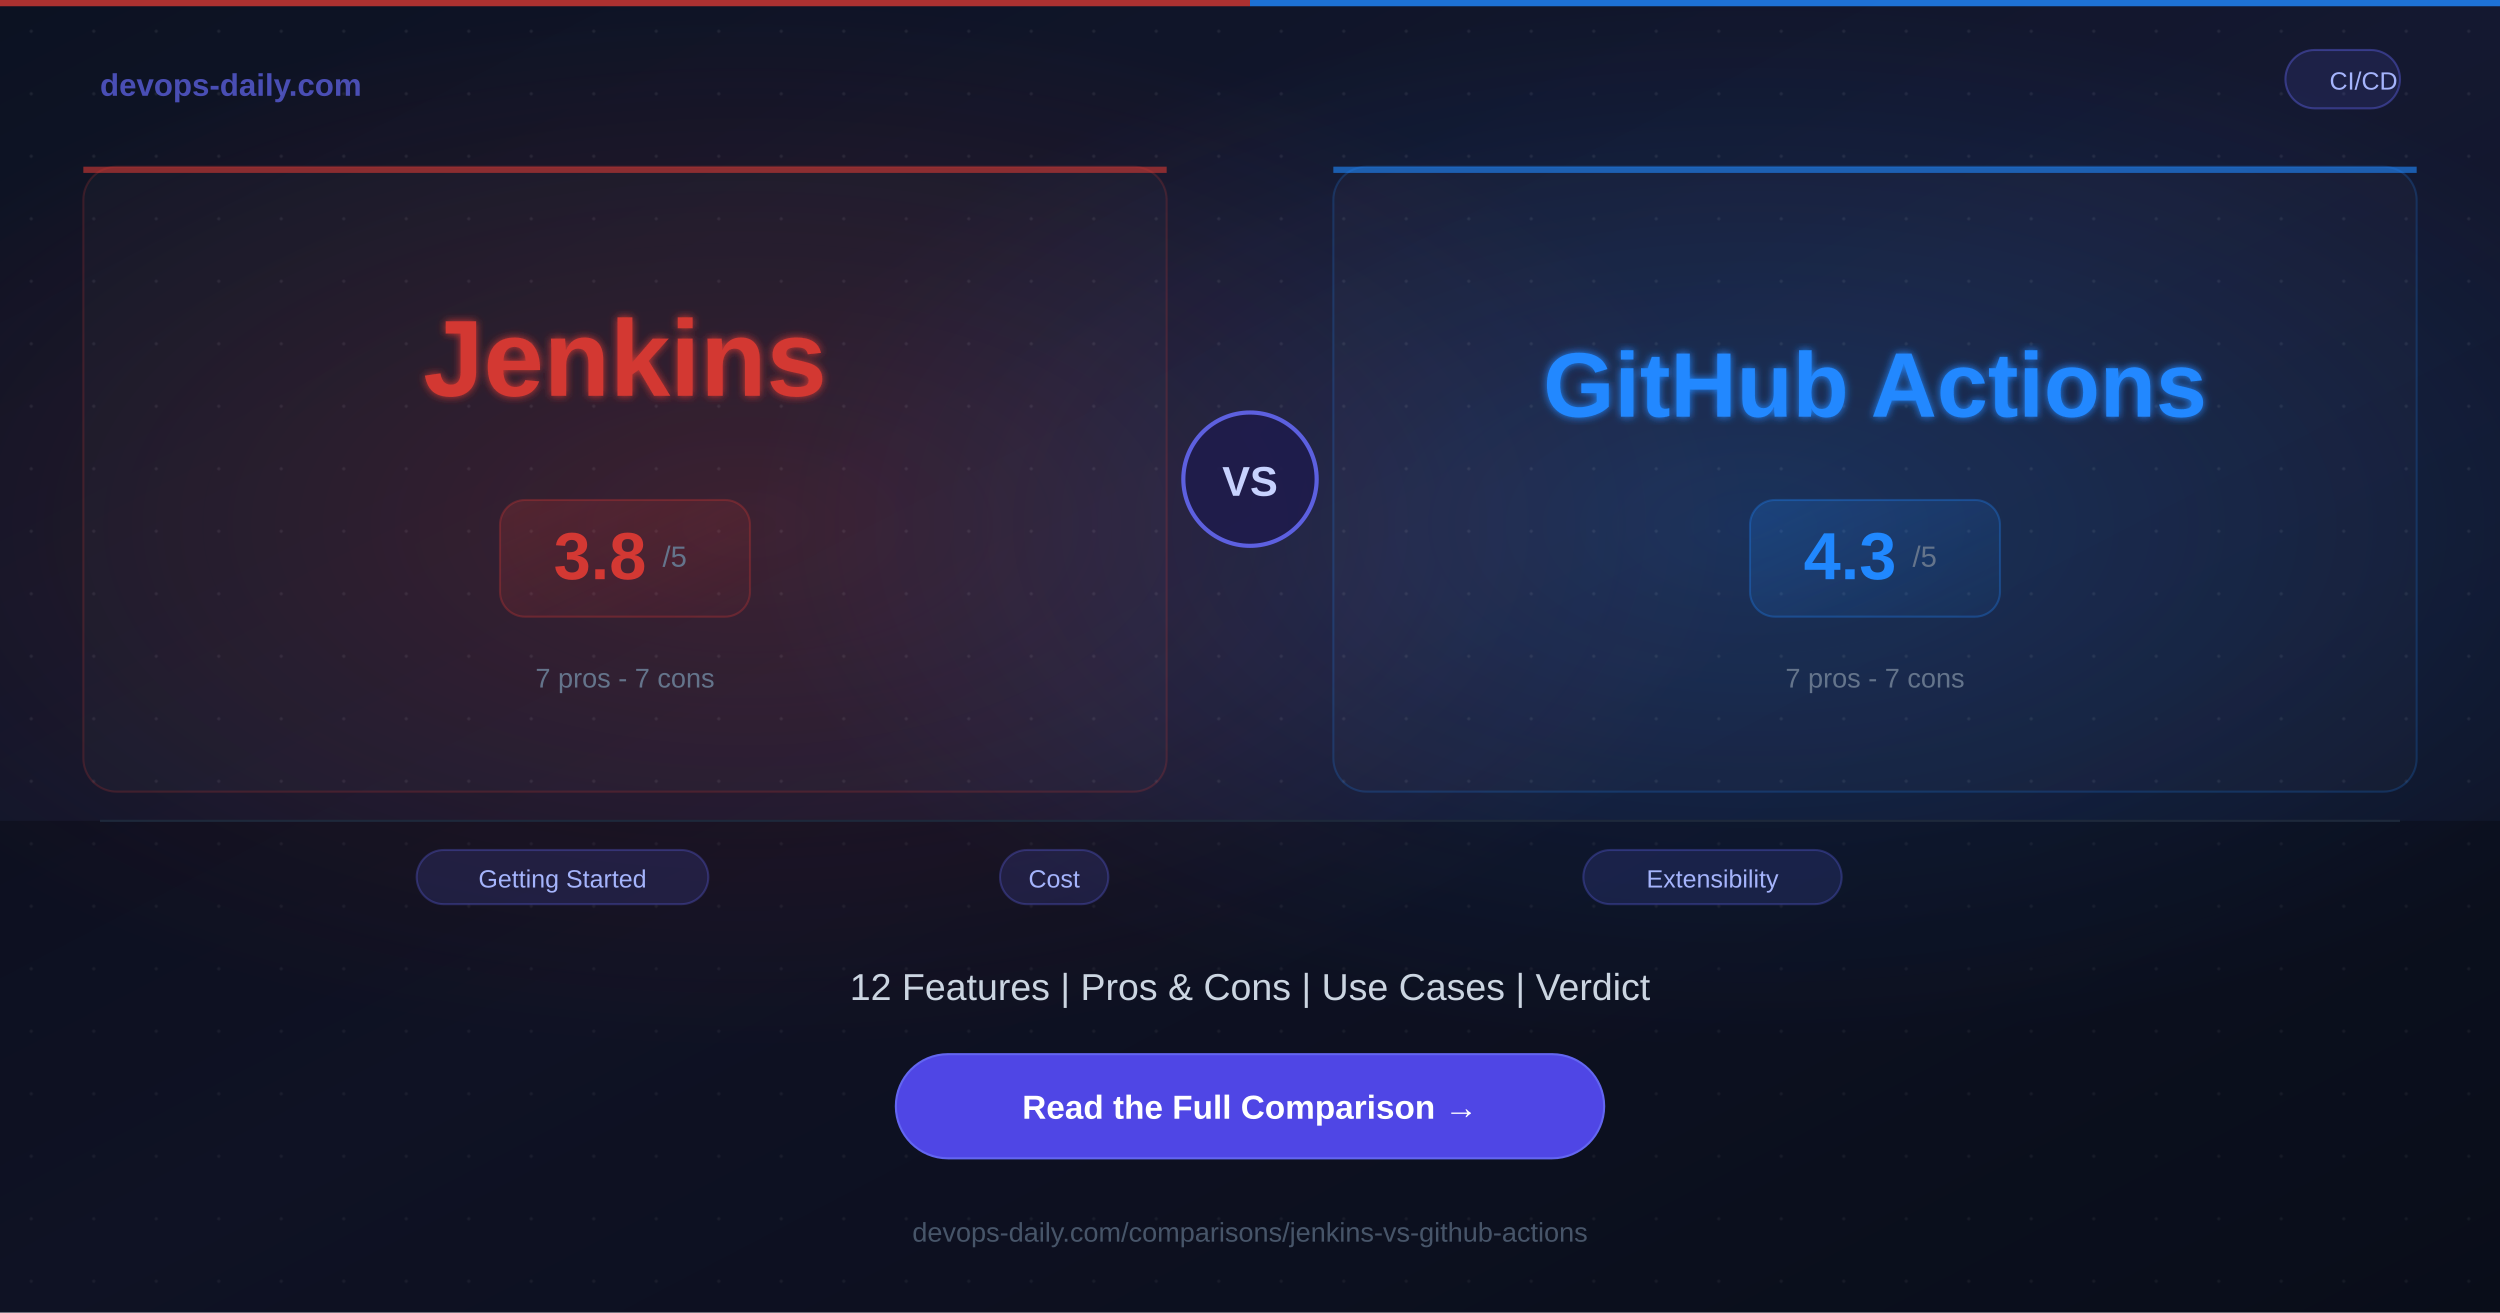
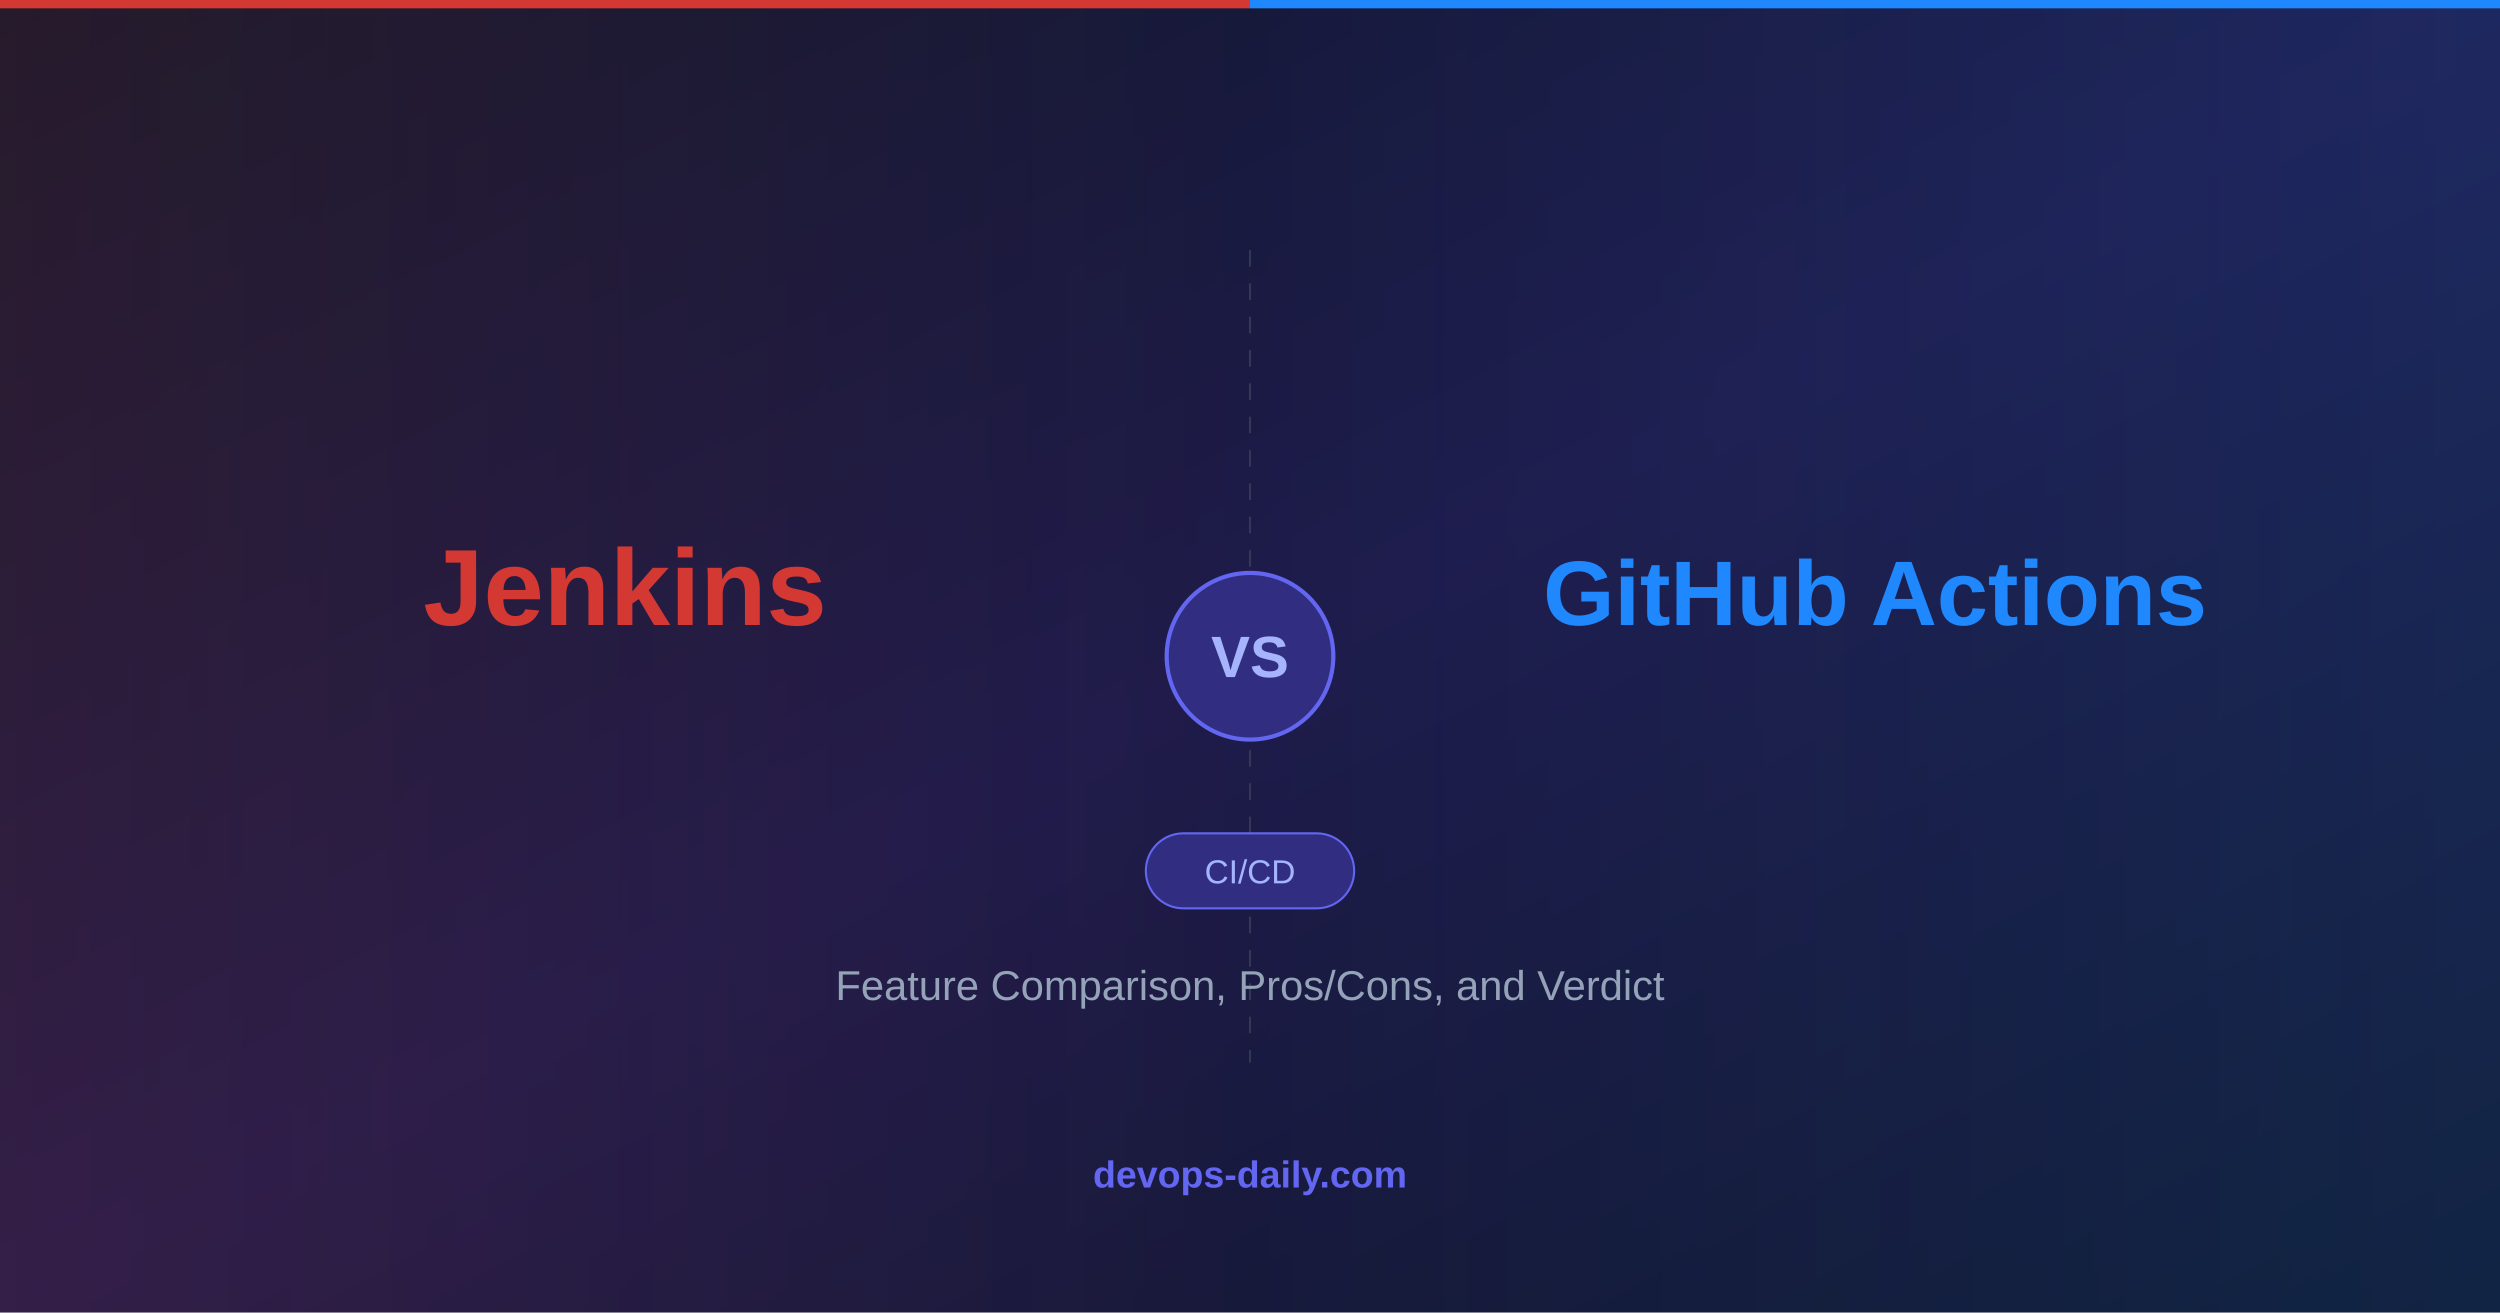
<svg xmlns="http://www.w3.org/2000/svg" width="1200" height="630">
  <defs>
    <linearGradient id="bg" x1="0%" y1="0%" x2="100%" y2="100%">
-       <stop offset="0%" style="stop-color:#0c1222;stop-opacity:1" />
-       <stop offset="50%" style="stop-color:#141830;stop-opacity:1" />
-       <stop offset="100%" style="stop-color:#0c1222;stop-opacity:1" />
+       <stop offset="0%" style="stop-color:#0f172a;stop-opacity:1" />
+       <stop offset="50%" style="stop-color:#1e1b4b;stop-opacity:1" />
+       <stop offset="100%" style="stop-color:#0f172a;stop-opacity:1" />
    </linearGradient>
-     <radialGradient id="glowA" cx="30%" cy="40%" r="40%">
-       <stop offset="0%" style="stop-color:#D33833;stop-opacity:0.2" />
+     <linearGradient id="toolAGrad" x1="0%" y1="0%" x2="100%" y2="0%">
+       <stop offset="0%" style="stop-color:#D33833;stop-opacity:0.3" />
      <stop offset="100%" style="stop-color:#D33833;stop-opacity:0" />
-     </radialGradient>
-     <radialGradient id="glowB" cx="70%" cy="40%" r="40%">
-       <stop offset="0%" style="stop-color:#2088FF;stop-opacity:0.2" />
+     </linearGradient>
+     <linearGradient id="toolBGrad" x1="100%" y1="0%" x2="0%" y2="0%">
+       <stop offset="0%" style="stop-color:#2088FF;stop-opacity:0.3" />
      <stop offset="100%" style="stop-color:#2088FF;stop-opacity:0" />
-     </radialGradient>
-     <filter id="softglow">
-       <feGaussianBlur stdDeviation="2" result="blur" />
-       <feMerge>
-         <feMergeNode in="blur" />
-         <feMergeNode in="SourceGraphic" />
-       </feMerge>
-     </filter>
-     <linearGradient id="scoreGradA" x1="0%" y1="0%" x2="100%" y2="100%">
-       <stop offset="0%" style="stop-color:#D33833;stop-opacity:0.2" />
-       <stop offset="100%" style="stop-color:#D33833;stop-opacity:0.05" />
-     </linearGradient>
-     <linearGradient id="scoreGradB" x1="0%" y1="0%" x2="100%" y2="100%">
-       <stop offset="0%" style="stop-color:#2088FF;stop-opacity:0.2" />
-       <stop offset="100%" style="stop-color:#2088FF;stop-opacity:0.05" />
    </linearGradient>
  </defs>
  <rect width="1200" height="630" fill="url(#bg)" />
-   <rect width="1200" height="630" fill="url(#glowA)" />
-   <rect width="1200" height="630" fill="url(#glowB)" />
-   <pattern id="dots" width="30" height="30" patternUnits="userSpaceOnUse">
-     <circle cx="15" cy="15" r="0.8" fill="#ffffff" opacity="0.07" />
-   </pattern>
-   <rect width="1200" height="630" fill="url(#dots)" />
-   <rect x="0" y="0" width="600" height="3" fill="#D33833" opacity="0.8" />
-   <rect x="600" y="0" width="600" height="3" fill="#2088FF" opacity="0.8" />
-   <text x="48" y="46" font-family="Arial, Helvetica, sans-serif" font-size="15" font-weight="bold" fill="#6366f1" opacity="0.7">devops-daily.com</text>
-   <rect x="1097" y="24" width="55" height="28" rx="14" fill="rgba(99,102,241,0.12)" stroke="rgba(99,102,241,0.4)" stroke-width="1" />
-   <text x="1134.5" y="43" font-family="Arial, Helvetica, sans-serif" font-size="12" fill="#a5b4fc" text-anchor="middle">CI/CD</text>
-   <rect x="40" y="80" width="520" height="300" rx="16" fill="rgba(255,255,255,0.02)" stroke="rgba(211,56,51,0.2)" stroke-width="1" />
-   <rect x="40" y="80" width="520" height="3" rx="0" fill="#D33833" opacity="0.6" />
-   <text x="300" y="190" font-family="Arial, Helvetica, sans-serif" font-size="52" font-weight="bold" fill="#D33833" text-anchor="middle" filter="url(#softglow)">Jenkins</text>
-   <rect x="240" y="240" width="120" height="56" rx="12" fill="url(#scoreGradA)" stroke="rgba(211,56,51,0.3)" stroke-width="1" />
-   <text x="288" y="278" font-family="Arial, Helvetica, sans-serif" font-size="32" font-weight="bold" fill="#D33833" text-anchor="middle">3.8</text>
-   <text x="318" y="272" font-family="Arial, Helvetica, sans-serif" font-size="14" fill="#64748b">/5</text>
-   <text x="300" y="330" font-family="Arial, Helvetica, sans-serif" font-size="13" fill="#64748b" text-anchor="middle">7 pros  -  7 cons</text>
-   <circle cx="600" cy="230" r="32" fill="#1e1b4b" stroke="#6366f1" stroke-width="2" opacity="0.9" />
-   <text x="600" y="238" font-family="Arial, Helvetica, sans-serif" font-size="20" font-weight="bold" fill="#c7d2fe" text-anchor="middle">VS</text>
-   <rect x="640" y="80" width="520" height="300" rx="16" fill="rgba(255,255,255,0.02)" stroke="rgba(32,136,255,0.2)" stroke-width="1" />
-   <rect x="640" y="80" width="520" height="3" rx="0" fill="#2088FF" opacity="0.6" />
-   <text x="900" y="200" font-family="Arial, Helvetica, sans-serif" font-size="44" font-weight="bold" fill="#2088FF" text-anchor="middle" filter="url(#softglow)">GitHub Actions</text>
-   <rect x="840" y="240" width="120" height="56" rx="12" fill="url(#scoreGradB)" stroke="rgba(32,136,255,0.3)" stroke-width="1" />
-   <text x="888" y="278" font-family="Arial, Helvetica, sans-serif" font-size="32" font-weight="bold" fill="#2088FF" text-anchor="middle">4.3</text>
-   <text x="918" y="272" font-family="Arial, Helvetica, sans-serif" font-size="14" fill="#64748b">/5</text>
-   <text x="900" y="330" font-family="Arial, Helvetica, sans-serif" font-size="13" fill="#64748b" text-anchor="middle">7 pros  -  7 cons</text>
-   <rect x="0" y="394" width="1200" height="236" fill="rgba(0,0,0,0.25)" />
-   <line x1="48" y1="394" x2="1152" y2="394" stroke="#1e293b" stroke-width="1" />
-   <rect x="200" y="408" width="140" height="26" rx="13" fill="rgba(99,102,241,0.15)" stroke="rgba(99,102,241,0.3)" stroke-width="1" />
-   <text x="270" y="426" font-family="Arial, Helvetica, sans-serif" font-size="12" fill="#a5b4fc" text-anchor="middle">Getting Started</text>
-   <rect x="480" y="408" width="52" height="26" rx="13" fill="rgba(99,102,241,0.15)" stroke="rgba(99,102,241,0.3)" stroke-width="1" />
-   <text x="506" y="426" font-family="Arial, Helvetica, sans-serif" font-size="12" fill="#a5b4fc" text-anchor="middle">Cost</text>
-   <rect x="760" y="408" width="124" height="26" rx="13" fill="rgba(99,102,241,0.15)" stroke="rgba(99,102,241,0.3)" stroke-width="1" />
-   <text x="822" y="426" font-family="Arial, Helvetica, sans-serif" font-size="12" fill="#a5b4fc" text-anchor="middle">Extensibility</text>
-   <text x="600" y="480" font-family="Arial, Helvetica, sans-serif" font-size="18" fill="#cbd5e1" text-anchor="middle">12 Features  |  Pros &amp; Cons  |  Use Cases  |  Verdict</text>
-   <rect x="430" y="506" width="340" height="50" rx="25" fill="#4f46e5" />
-   <rect x="430" y="506" width="340" height="50" rx="25" fill="none" stroke="#6366f1" stroke-width="1" />
-   <text x="600" y="537" font-family="Arial, Helvetica, sans-serif" font-size="16" font-weight="bold" fill="#ffffff" text-anchor="middle">Read the Full Comparison  →</text>
-   <text x="600" y="596" font-family="Arial, Helvetica, sans-serif" font-size="13" fill="#475569" text-anchor="middle">devops-daily.com/comparisons/jenkins-vs-github-actions</text>
+   <rect x="0" y="0" width="600" height="630" fill="url(#toolAGrad)" opacity="0.4" />
+   <rect x="600" y="0" width="600" height="630" fill="url(#toolBGrad)" opacity="0.4" />
+   <line x1="600" y1="120" x2="600" y2="510" stroke="#4b5563" stroke-width="1" stroke-dasharray="8,8" opacity="0.5" />
+   <circle cx="600" cy="315" r="40" fill="#312e81" stroke="#6366f1" stroke-width="2" />
+   <text x="600" y="325" font-family="Arial, Helvetica, sans-serif" font-size="28" font-weight="bold" fill="#a5b4fc" text-anchor="middle">VS</text>
+   <text x="300" y="300" font-family="Arial, Helvetica, sans-serif" font-size="52" font-weight="bold" fill="#D33833" text-anchor="middle">Jenkins</text>
+   <text x="900" y="300" font-family="Arial, Helvetica, sans-serif" font-size="44" font-weight="bold" fill="#2088FF" text-anchor="middle">GitHub Actions</text>
+   <rect x="550" y="400" width="100" height="36" rx="18" fill="#312e81" stroke="#6366f1" stroke-width="1" />
+   <text x="600" y="424" font-family="Arial, Helvetica, sans-serif" font-size="16" fill="#a5b4fc" text-anchor="middle">CI/CD</text>
+   <text x="600" y="480" font-family="Arial, Helvetica, sans-serif" font-size="20" fill="#94a3b8" text-anchor="middle">Feature Comparison, Pros/Cons, and Verdict</text>
+   <text x="600" y="570" font-family="Arial, Helvetica, sans-serif" font-size="18" font-weight="bold" fill="#6366f1" text-anchor="middle">devops-daily.com</text>
+   <rect x="0" y="0" width="600" height="4" fill="#D33833" />
+   <rect x="600" y="0" width="600" height="4" fill="#2088FF" />
</svg>
